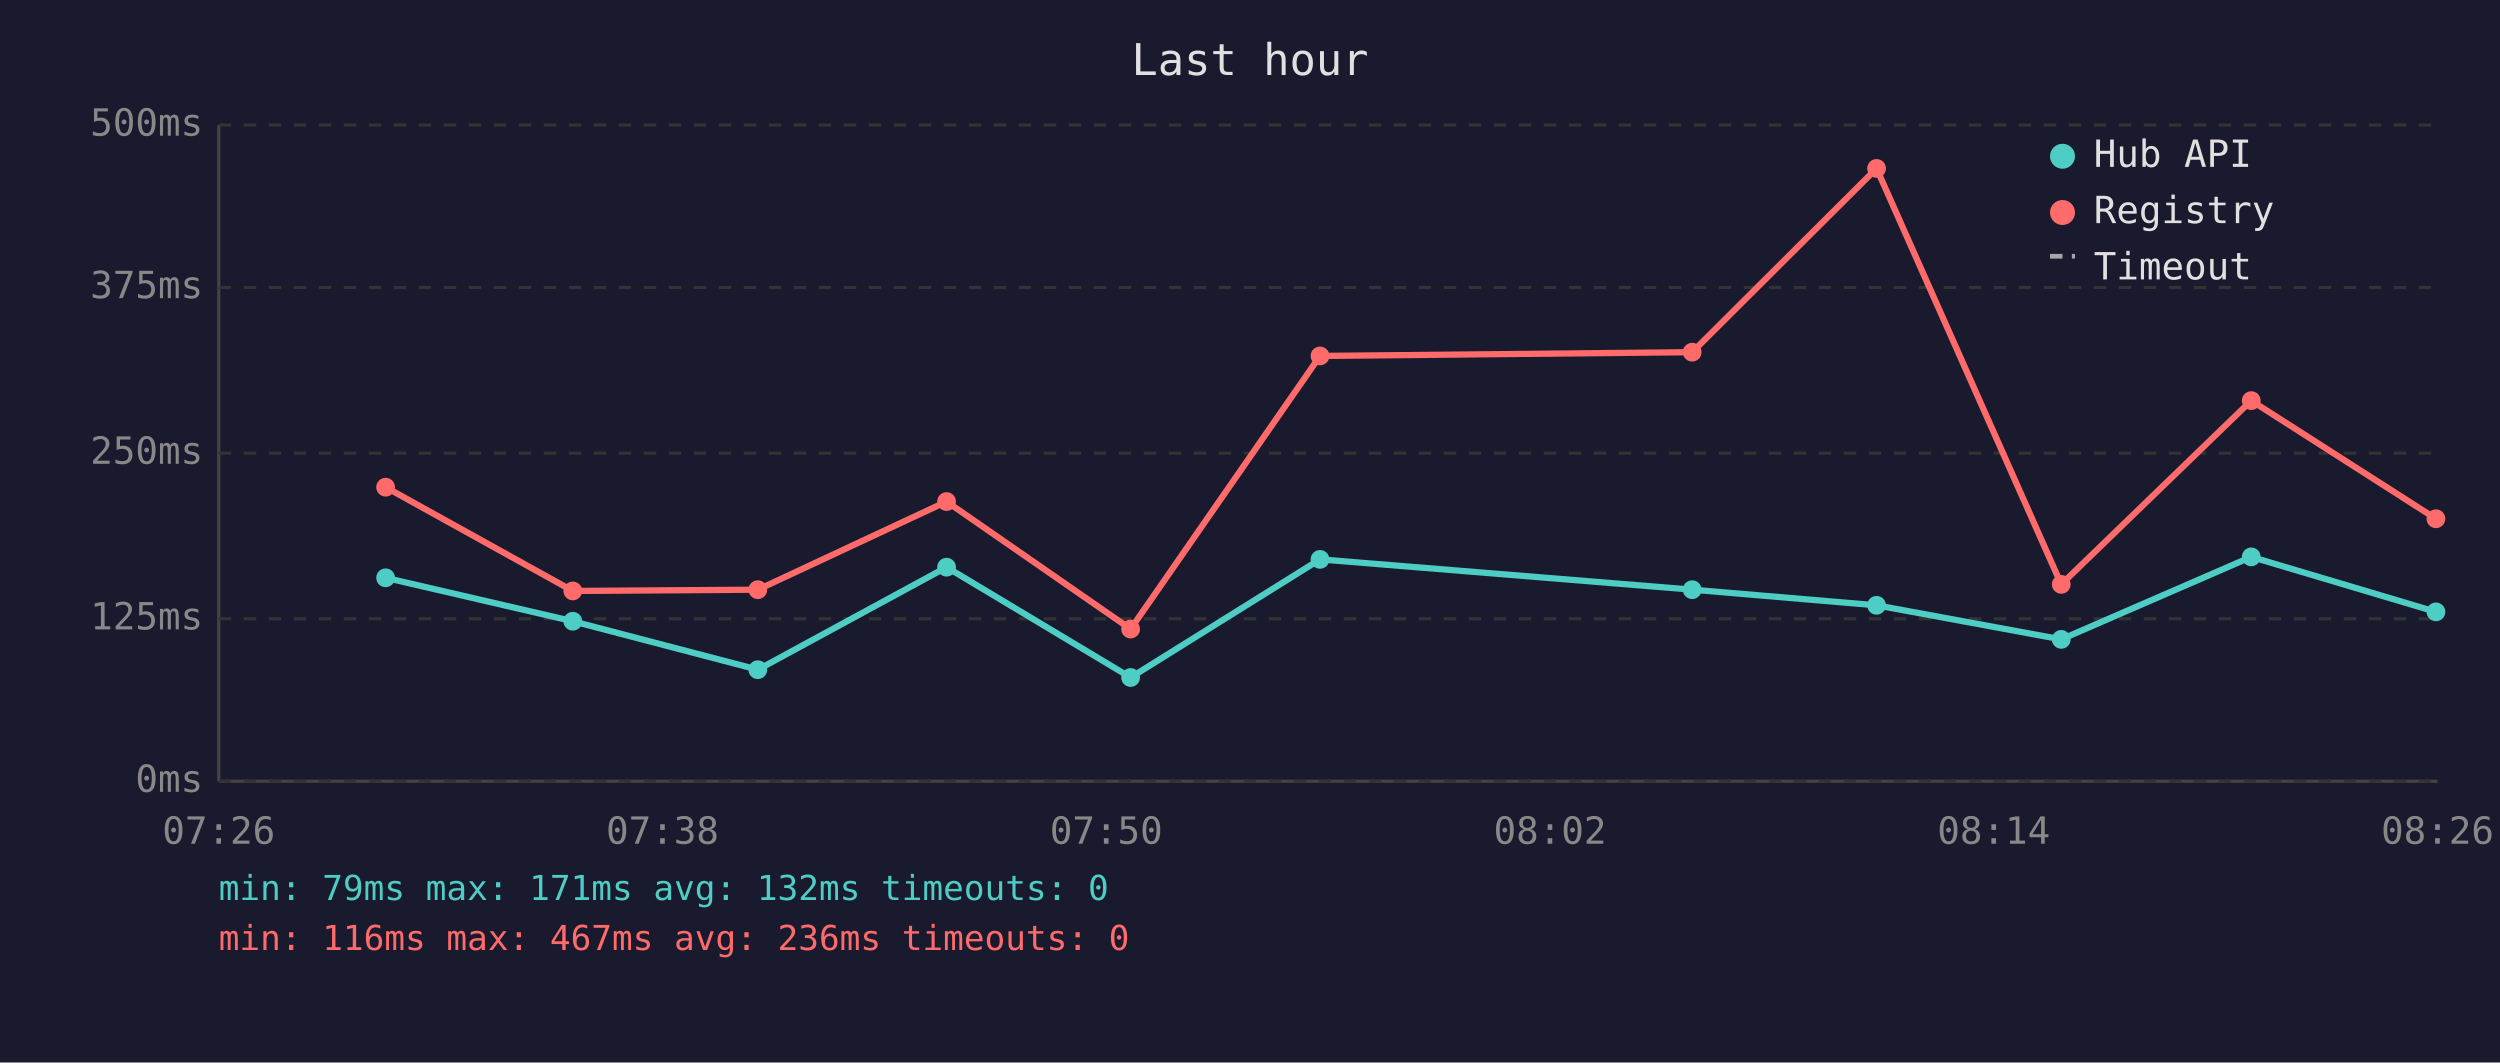
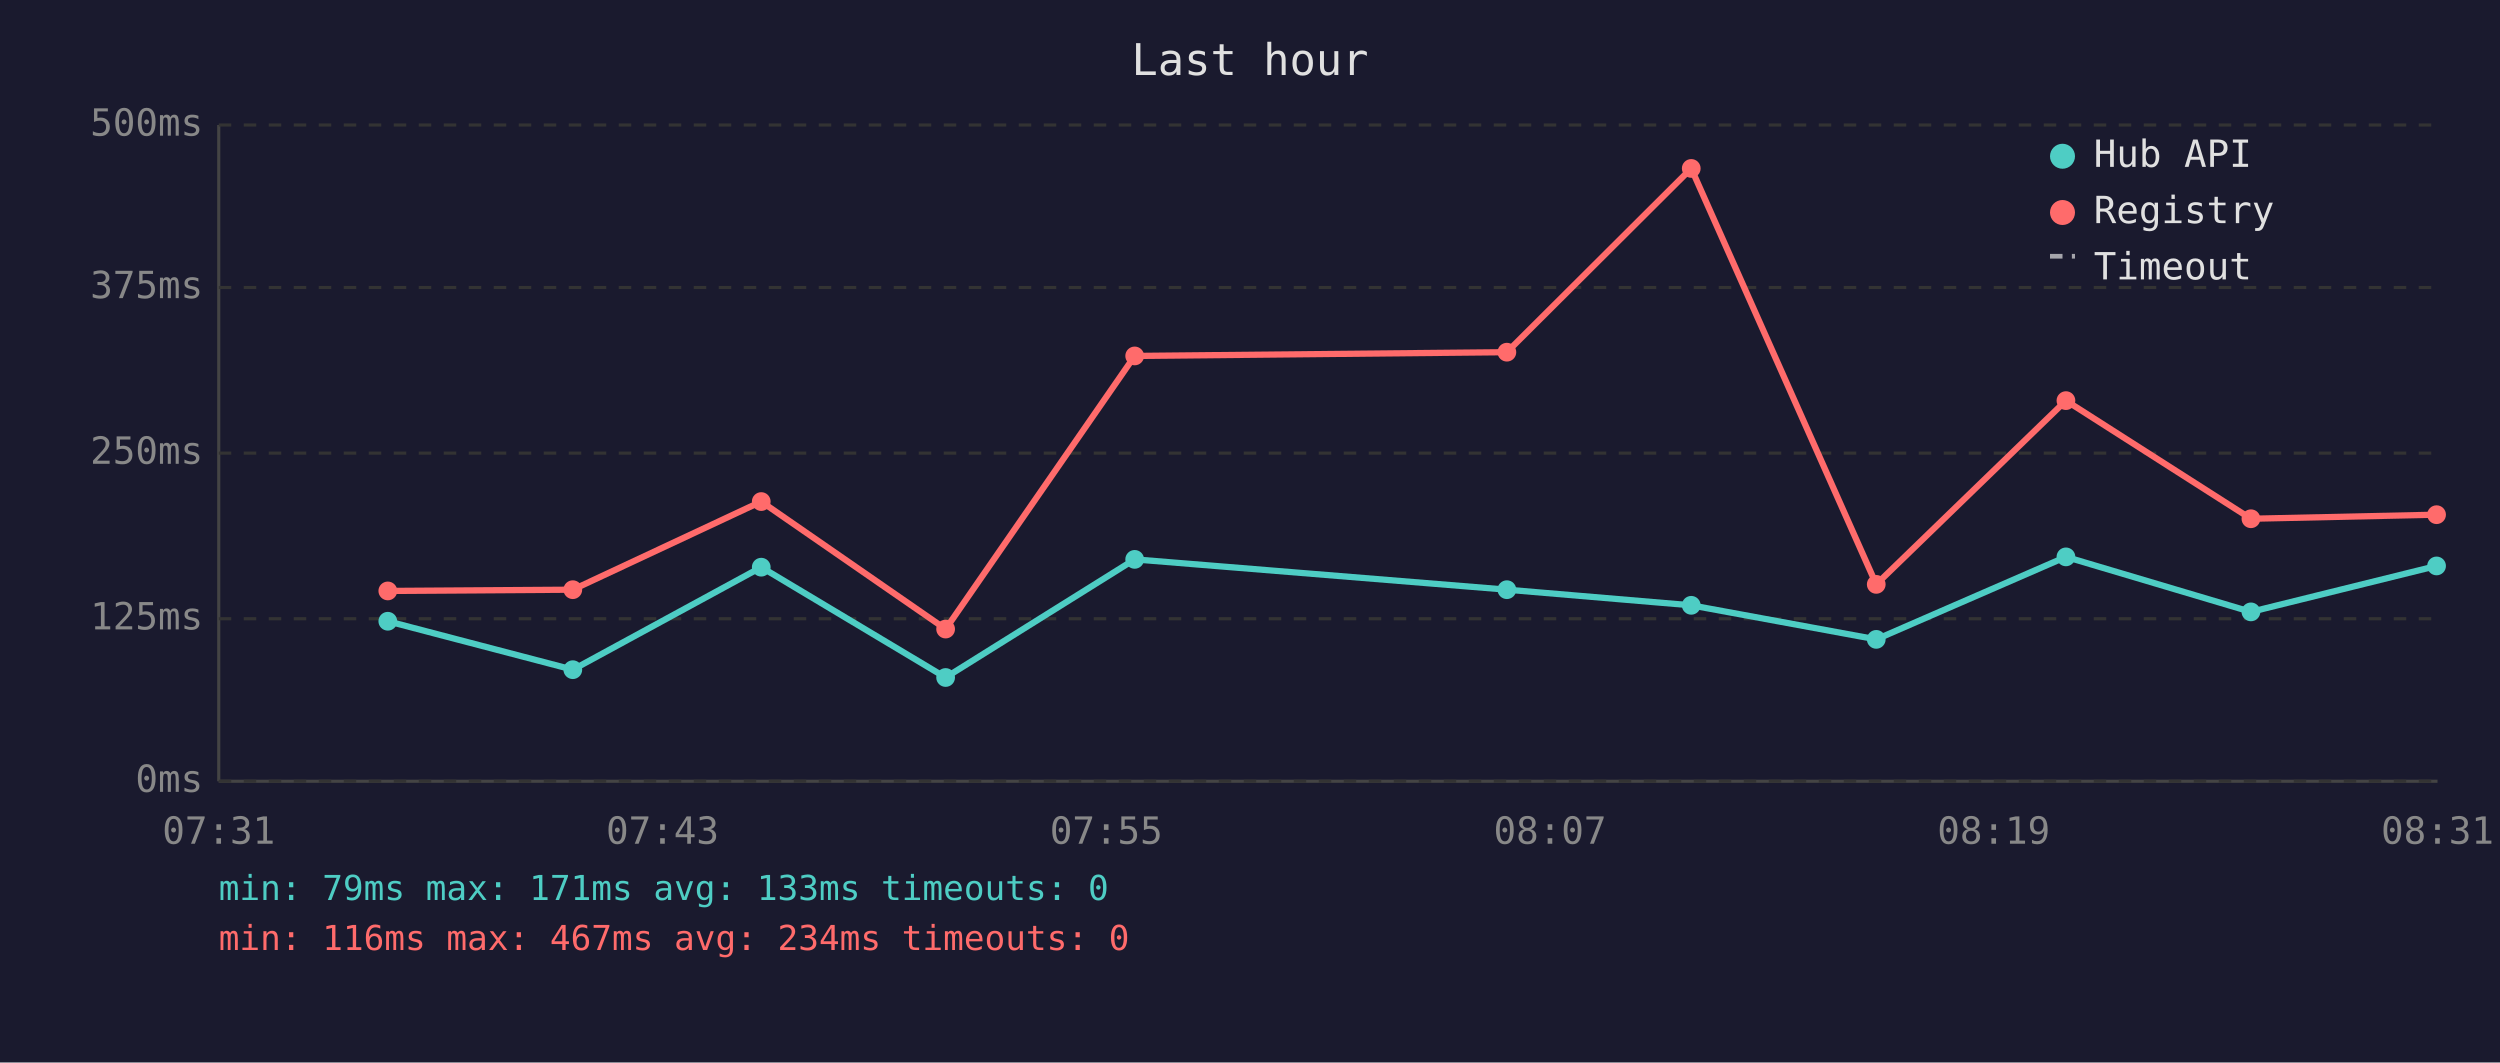
<svg xmlns="http://www.w3.org/2000/svg" viewBox="0 0 800 340" font-family="monospace" font-size="12">
  <rect width="800" height="340" fill="#1a1a2e" />
  <text x="400" y="24" fill="#e0e0e0" font-size="14" text-anchor="middle">Last hour</text>
  <line x1="70" y1="40" x2="70" y2="250" stroke="#444" stroke-width="1" />
  <line x1="70" y1="250" x2="780" y2="250" stroke="#444" stroke-width="1" />
  <line x1="70" y1="250" x2="780" y2="250" stroke="#333" stroke-width="1" stroke-dasharray="4" />
  <text x="65" y="250" fill="#888" text-anchor="end" dominant-baseline="middle">0ms</text>
  <line x1="70" y1="198" x2="780" y2="198" stroke="#333" stroke-width="1" stroke-dasharray="4" />
  <text x="65" y="198" fill="#888" text-anchor="end" dominant-baseline="middle">125ms</text>
  <line x1="70" y1="145" x2="780" y2="145" stroke="#333" stroke-width="1" stroke-dasharray="4" />
  <text x="65" y="145" fill="#888" text-anchor="end" dominant-baseline="middle">250ms</text>
  <line x1="70" y1="92" x2="780" y2="92" stroke="#333" stroke-width="1" stroke-dasharray="4" />
  <text x="65" y="92" fill="#888" text-anchor="end" dominant-baseline="middle">375ms</text>
  <line x1="70" y1="40" x2="780" y2="40" stroke="#333" stroke-width="1" stroke-dasharray="4" />
  <text x="65" y="40" fill="#888" text-anchor="end" dominant-baseline="middle">500ms</text>
-   <text x="70" y="270" fill="#888" text-anchor="middle">07:26</text>
-   <text x="212" y="270" fill="#888" text-anchor="middle">07:38</text>
-   <text x="354" y="270" fill="#888" text-anchor="middle">07:50</text>
-   <text x="496" y="270" fill="#888" text-anchor="middle">08:02</text>
-   <text x="638" y="270" fill="#888" text-anchor="middle">08:14</text>
-   <text x="780" y="270" fill="#888" text-anchor="middle">08:26</text>
-   <polyline points="123.4,184.9 183.3,198.8 242.5,214.3 302.9,181.5 361.8,216.8 422.4,179.0 541.5,188.7 600.5,193.7 659.6,204.6 720.4,178.2 779.5,195.8" fill="none" stroke="#4ecdc4" stroke-width="2" opacity="1" />
-   <circle cx="123.4" cy="184.9" r="3" fill="#4ecdc4" />
-   <circle cx="183.3" cy="198.8" r="3" fill="#4ecdc4" />
-   <circle cx="242.5" cy="214.3" r="3" fill="#4ecdc4" />
-   <circle cx="302.9" cy="181.5" r="3" fill="#4ecdc4" />
-   <circle cx="361.8" cy="216.8" r="3" fill="#4ecdc4" />
-   <circle cx="422.4" cy="179.0" r="3" fill="#4ecdc4" />
-   <circle cx="541.5" cy="188.7" r="3" fill="#4ecdc4" />
-   <circle cx="600.5" cy="193.7" r="3" fill="#4ecdc4" />
-   <circle cx="659.6" cy="204.6" r="3" fill="#4ecdc4" />
-   <circle cx="720.4" cy="178.2" r="3" fill="#4ecdc4" />
-   <circle cx="779.5" cy="195.8" r="3" fill="#4ecdc4" />
-   <polyline points="123.4,155.9 183.3,189.1 242.5,188.7 302.9,160.5 361.8,201.3 422.4,113.9 541.5,112.7 600.5,53.9 659.6,187.0 720.4,128.2 779.5,166.0" fill="none" stroke="#ff6b6b" stroke-width="2" opacity="1" />
-   <circle cx="123.4" cy="155.9" r="3" fill="#ff6b6b" />
-   <circle cx="183.3" cy="189.1" r="3" fill="#ff6b6b" />
-   <circle cx="242.5" cy="188.7" r="3" fill="#ff6b6b" />
-   <circle cx="302.9" cy="160.5" r="3" fill="#ff6b6b" />
-   <circle cx="361.8" cy="201.3" r="3" fill="#ff6b6b" />
-   <circle cx="422.4" cy="113.9" r="3" fill="#ff6b6b" />
-   <circle cx="541.5" cy="112.7" r="3" fill="#ff6b6b" />
-   <circle cx="600.5" cy="53.9" r="3" fill="#ff6b6b" />
-   <circle cx="659.6" cy="187.0" r="3" fill="#ff6b6b" />
-   <circle cx="720.4" cy="128.2" r="3" fill="#ff6b6b" />
-   <circle cx="779.5" cy="166.0" r="3" fill="#ff6b6b" />
+   <text x="70" y="270" fill="#888" text-anchor="middle">07:31</text>
+   <text x="212" y="270" fill="#888" text-anchor="middle">07:43</text>
+   <text x="354" y="270" fill="#888" text-anchor="middle">07:55</text>
+   <text x="496" y="270" fill="#888" text-anchor="middle">08:07</text>
+   <text x="638" y="270" fill="#888" text-anchor="middle">08:19</text>
+   <text x="780" y="270" fill="#888" text-anchor="middle">08:31</text>
+   <polyline points="124.1,198.8 183.3,214.3 243.6,181.5 302.6,216.8 363.1,179.0 482.2,188.7 541.2,193.7 600.4,204.6 661.1,178.2 720.3,195.8 779.7,181.1" fill="none" stroke="#4ecdc4" stroke-width="2" opacity="1" />
+   <circle cx="124.1" cy="198.8" r="3" fill="#4ecdc4" />
+   <circle cx="183.3" cy="214.3" r="3" fill="#4ecdc4" />
+   <circle cx="243.6" cy="181.5" r="3" fill="#4ecdc4" />
+   <circle cx="302.6" cy="216.8" r="3" fill="#4ecdc4" />
+   <circle cx="363.1" cy="179.0" r="3" fill="#4ecdc4" />
+   <circle cx="482.2" cy="188.7" r="3" fill="#4ecdc4" />
+   <circle cx="541.2" cy="193.7" r="3" fill="#4ecdc4" />
+   <circle cx="600.4" cy="204.6" r="3" fill="#4ecdc4" />
+   <circle cx="661.1" cy="178.2" r="3" fill="#4ecdc4" />
+   <circle cx="720.3" cy="195.8" r="3" fill="#4ecdc4" />
+   <circle cx="779.7" cy="181.1" r="3" fill="#4ecdc4" />
+   <polyline points="124.1,189.1 183.3,188.7 243.6,160.5 302.6,201.3 363.1,113.9 482.2,112.7 541.2,53.9 600.4,187.0 661.1,128.2 720.3,166.0 779.7,164.7" fill="none" stroke="#ff6b6b" stroke-width="2" opacity="1" />
+   <circle cx="124.1" cy="189.1" r="3" fill="#ff6b6b" />
+   <circle cx="183.3" cy="188.7" r="3" fill="#ff6b6b" />
+   <circle cx="243.6" cy="160.5" r="3" fill="#ff6b6b" />
+   <circle cx="302.6" cy="201.3" r="3" fill="#ff6b6b" />
+   <circle cx="363.1" cy="113.9" r="3" fill="#ff6b6b" />
+   <circle cx="482.2" cy="112.7" r="3" fill="#ff6b6b" />
+   <circle cx="541.2" cy="53.9" r="3" fill="#ff6b6b" />
+   <circle cx="600.4" cy="187.0" r="3" fill="#ff6b6b" />
+   <circle cx="661.1" cy="128.2" r="3" fill="#ff6b6b" />
+   <circle cx="720.3" cy="166.0" r="3" fill="#ff6b6b" />
+   <circle cx="779.7" cy="164.7" r="3" fill="#ff6b6b" />
  <circle cx="660" cy="50" r="4" fill="#4ecdc4" />
  <text x="670" y="50" fill="#e0e0e0" dominant-baseline="middle">Hub API</text>
  <circle cx="660" cy="68" r="4" fill="#ff6b6b" />
  <text x="670" y="68" fill="#e0e0e0" dominant-baseline="middle">Registry</text>
  <line x1="656" y1="82" x2="664" y2="82" stroke="#e0e0e0" stroke-width="1.5" stroke-dasharray="4,3" opacity="0.7" />
  <text x="670" y="86" fill="#e0e0e0" dominant-baseline="middle">Timeout</text>
-   <text x="70" y="288" fill="#4ecdc4" font-size="11">min: 79ms  max: 171ms  avg: 132ms  timeouts: 0</text>
-   <text x="70" y="304" fill="#ff6b6b" font-size="11">min: 116ms  max: 467ms  avg: 236ms  timeouts: 0</text>
+   <text x="70" y="288" fill="#4ecdc4" font-size="11">min: 79ms  max: 171ms  avg: 133ms  timeouts: 0</text>
+   <text x="70" y="304" fill="#ff6b6b" font-size="11">min: 116ms  max: 467ms  avg: 234ms  timeouts: 0</text>
</svg>
